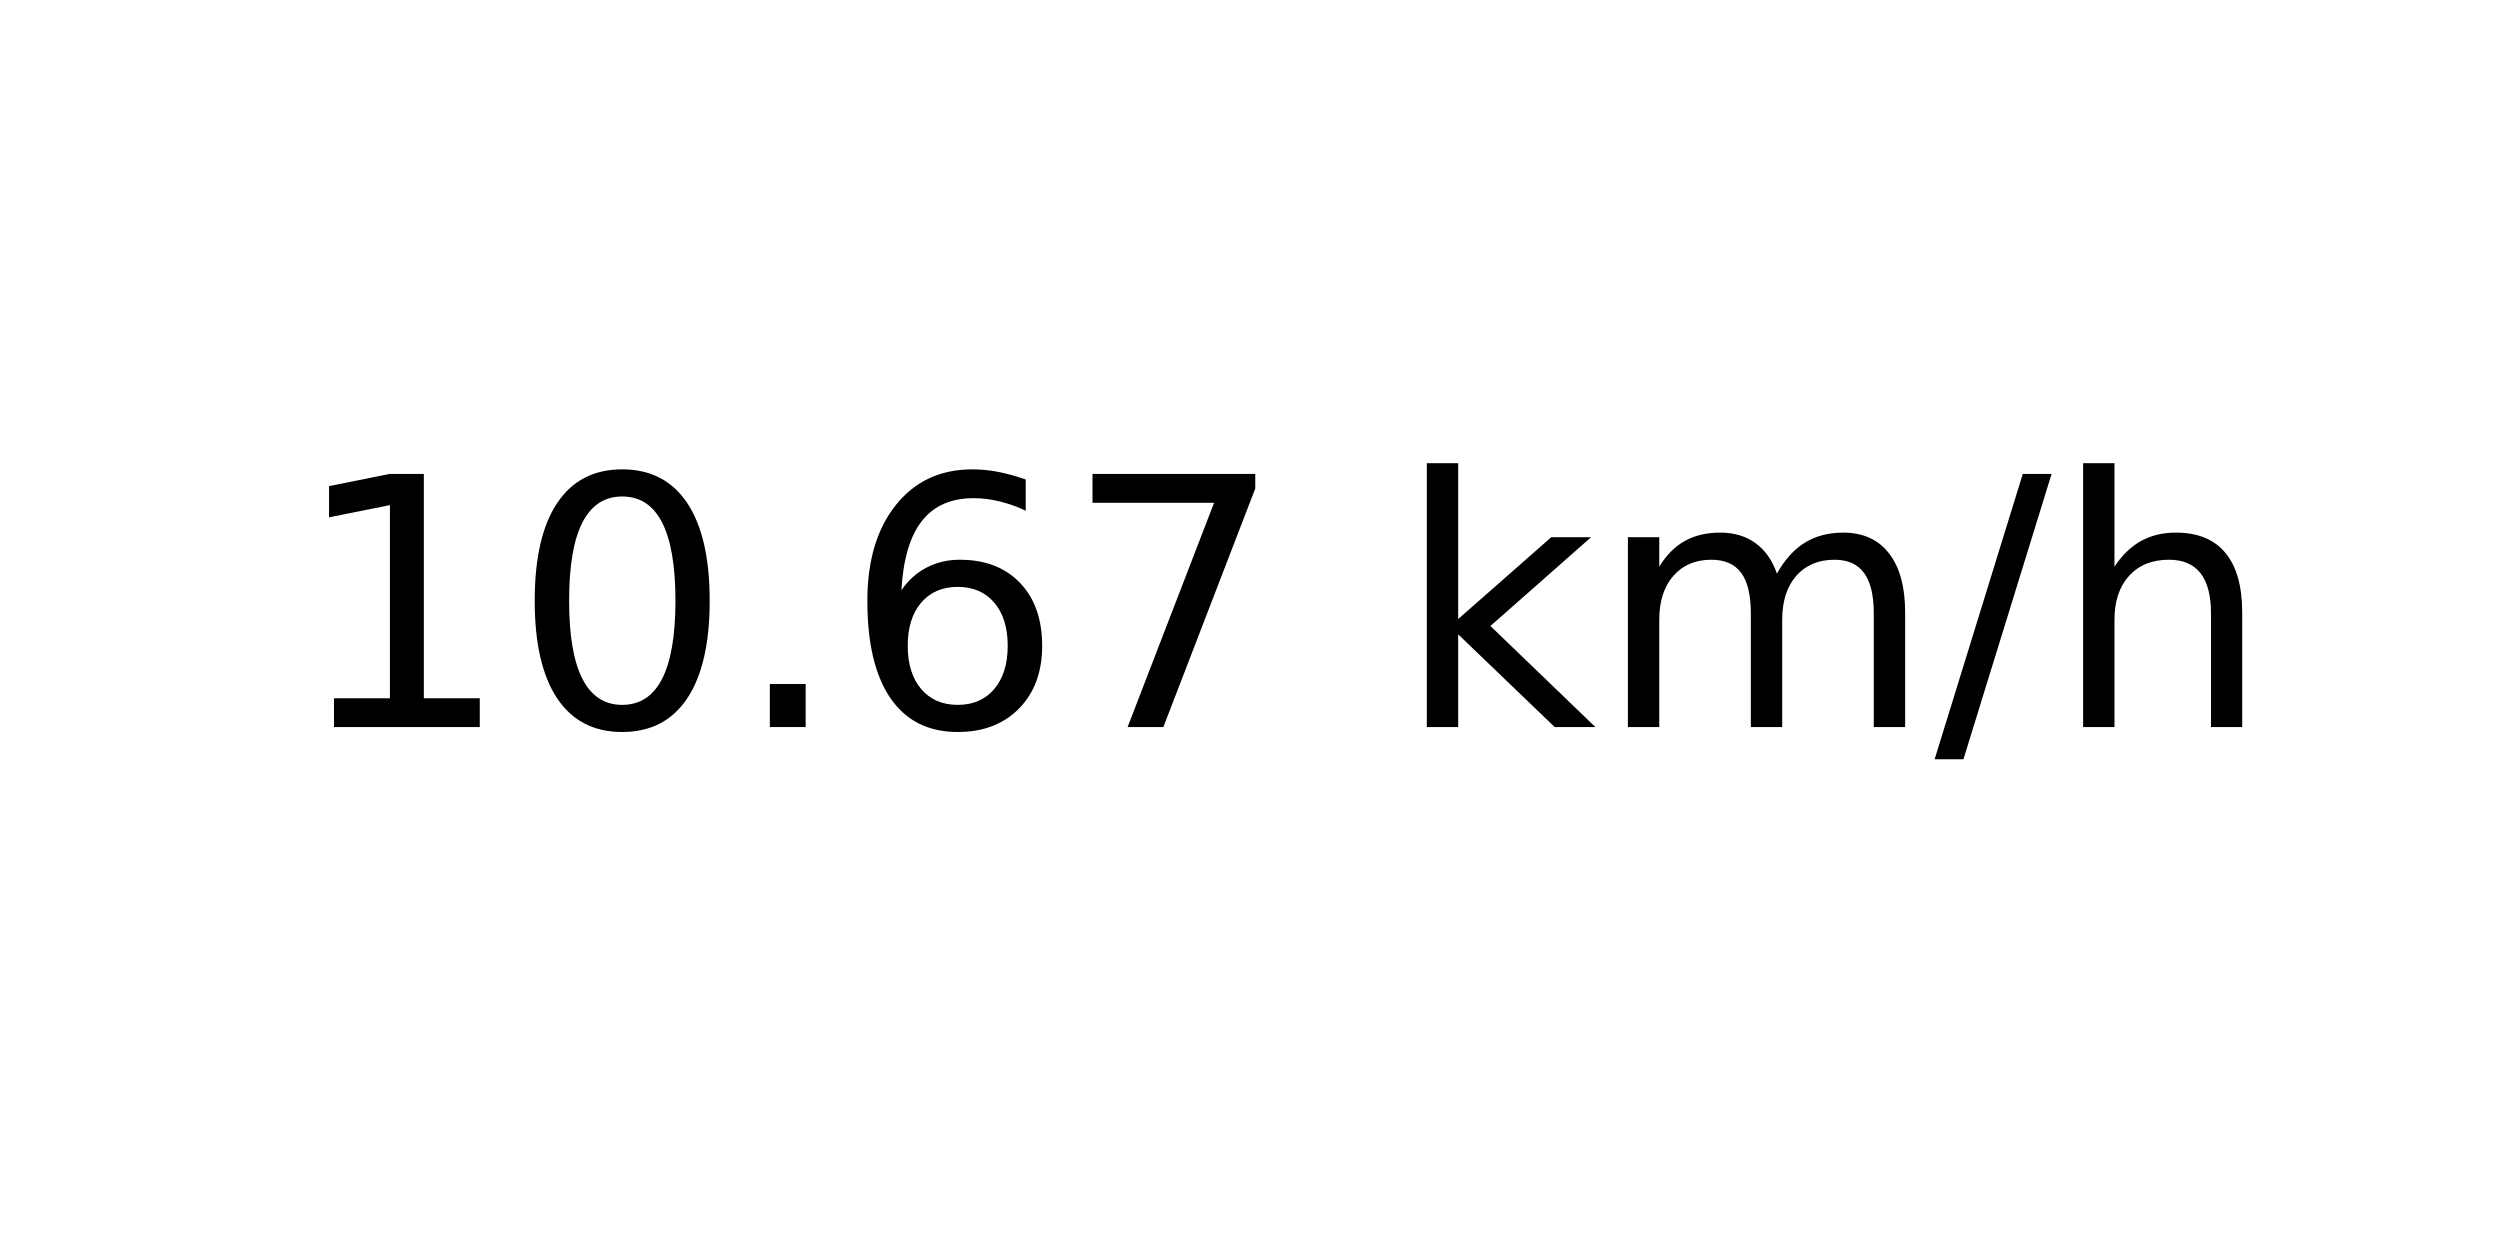
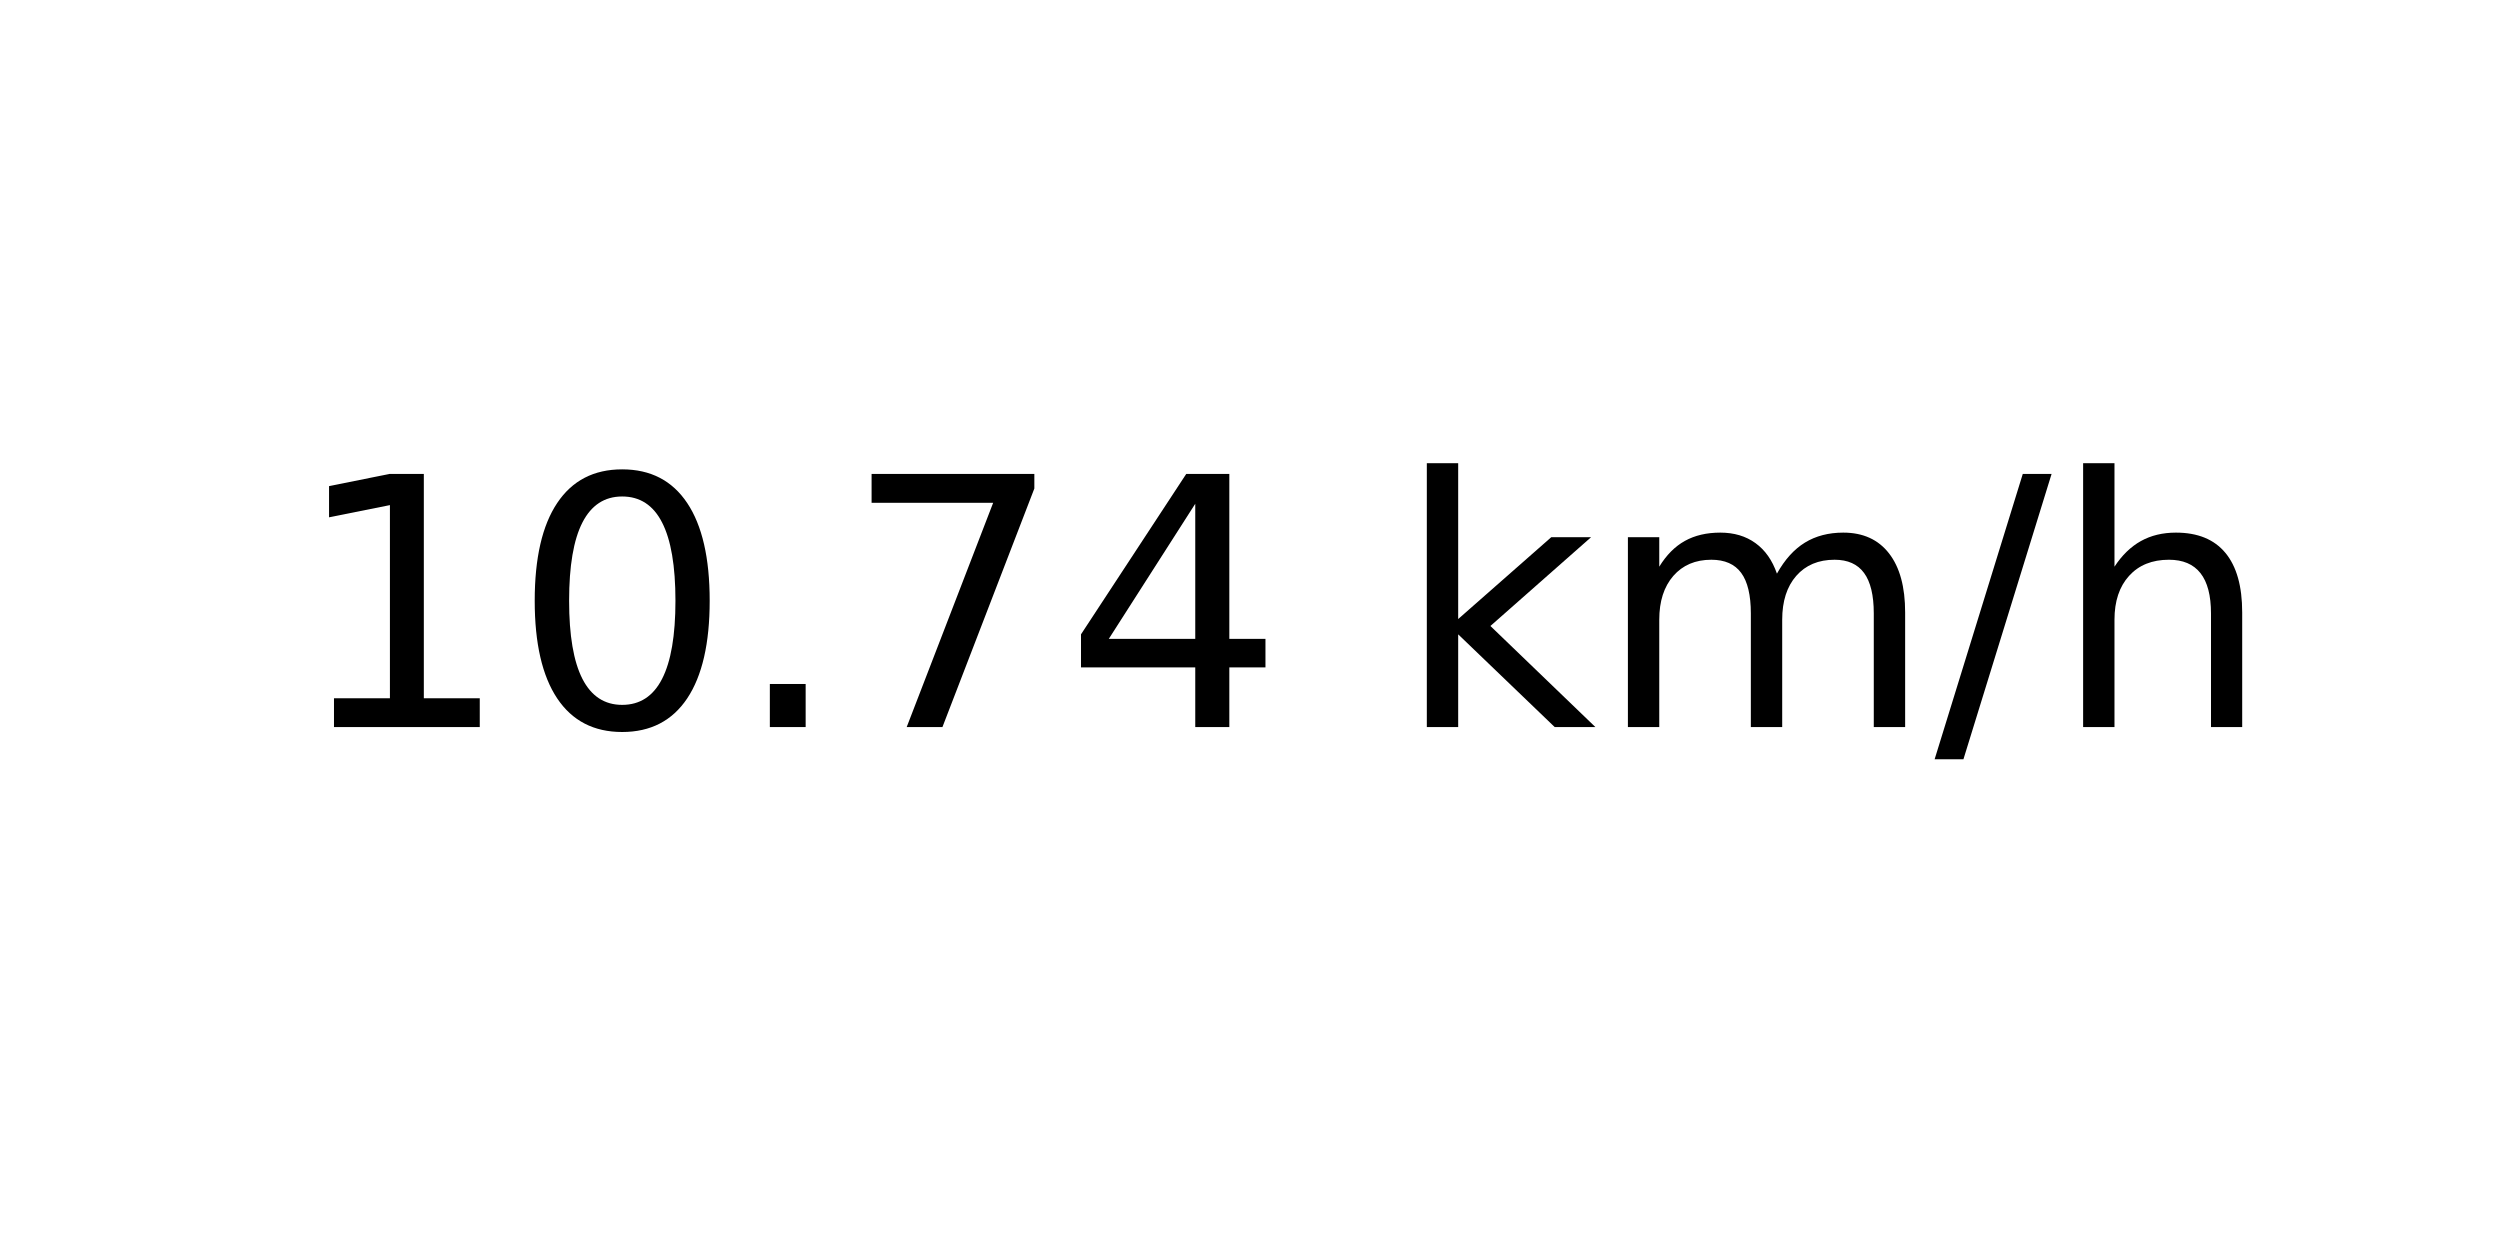
<svg xmlns="http://www.w3.org/2000/svg" xmlns:xlink="http://www.w3.org/1999/xlink" width="72pt" height="36pt" viewBox="0 0 72 36" version="1.1">
  <defs>
    <style type="text/css">*{stroke-linejoin: round; stroke-linecap: butt}</style>
  </defs>
  <g id="figure_1">
    <g id="axes_1">
      <g id="text_1">
        <g transform="translate(8.378125 20.93937) scale(0.1 -0.1)">
          <defs>
            <path id="DejaVuSans-31" d="M 794 531  L 1825 531  L 1825 4091  L 703 3866  L 703 4441  L 1819 4666  L 2450 4666  L 2450 531  L 3481 531  L 3481 0  L 794 0  L 794 531  z " transform="scale(0.015625)" />
            <path id="DejaVuSans-30" d="M 2034 4250  Q 1547 4250 1301 3770  Q 1056 3291 1056 2328  Q 1056 1369 1301 889  Q 1547 409 2034 409  Q 2525 409 2770 889  Q 3016 1369 3016 2328  Q 3016 3291 2770 3770  Q 2525 4250 2034 4250  z M 2034 4750  Q 2819 4750 3233 4129  Q 3647 3509 3647 2328  Q 3647 1150 3233 529  Q 2819 -91 2034 -91  Q 1250 -91 836 529  Q 422 1150 422 2328  Q 422 3509 836 4129  Q 1250 4750 2034 4750  z " transform="scale(0.015625)" />
            <path id="DejaVuSans-2e" d="M 684 794  L 1344 794  L 1344 0  L 684 0  L 684 794  z " transform="scale(0.015625)" />
-             <path id="DejaVuSans-36" d="M 2113 2584  Q 1688 2584 1439 2293  Q 1191 2003 1191 1497  Q 1191 994 1439 701  Q 1688 409 2113 409  Q 2538 409 2786 701  Q 3034 994 3034 1497  Q 3034 2003 2786 2293  Q 2538 2584 2113 2584  z M 3366 4563  L 3366 3988  Q 3128 4100 2886 4159  Q 2644 4219 2406 4219  Q 1781 4219 1451 3797  Q 1122 3375 1075 2522  Q 1259 2794 1537 2939  Q 1816 3084 2150 3084  Q 2853 3084 3261 2657  Q 3669 2231 3669 1497  Q 3669 778 3244 343  Q 2819 -91 2113 -91  Q 1303 -91 875 529  Q 447 1150 447 2328  Q 447 3434 972 4092  Q 1497 4750 2381 4750  Q 2619 4750 2861 4703  Q 3103 4656 3366 4563  z " transform="scale(0.015625)" />
            <path id="DejaVuSans-37" d="M 525 4666  L 3525 4666  L 3525 4397  L 1831 0  L 1172 0  L 2766 4134  L 525 4134  L 525 4666  z " transform="scale(0.015625)" />
+             <path id="DejaVuSans-34" d="M 2419 4116  L 825 1625  L 2419 1625  L 2419 4116  z M 2253 4666  L 3047 4666  L 3047 1625  L 3713 1625  L 3713 1100  L 3047 1100  L 3047 0  L 2419 0  L 2419 1100  L 313 1100  L 313 1709  L 2253 4666  z " transform="scale(0.015625)" />
            <path id="DejaVuSans-20" transform="scale(0.015625)" />
            <path id="DejaVuSans-6b" d="M 581 4863  L 1159 4863  L 1159 1991  L 2875 3500  L 3609 3500  L 1753 1863  L 3688 0  L 2938 0  L 1159 1709  L 1159 0  L 581 0  L 581 4863  z " transform="scale(0.015625)" />
            <path id="DejaVuSans-6d" d="M 3328 2828  Q 3544 3216 3844 3400  Q 4144 3584 4550 3584  Q 5097 3584 5394 3201  Q 5691 2819 5691 2113  L 5691 0  L 5113 0  L 5113 2094  Q 5113 2597 4934 2840  Q 4756 3084 4391 3084  Q 3944 3084 3684 2787  Q 3425 2491 3425 1978  L 3425 0  L 2847 0  L 2847 2094  Q 2847 2600 2669 2842  Q 2491 3084 2119 3084  Q 1678 3084 1418 2786  Q 1159 2488 1159 1978  L 1159 0  L 581 0  L 581 3500  L 1159 3500  L 1159 2956  Q 1356 3278 1631 3431  Q 1906 3584 2284 3584  Q 2666 3584 2933 3390  Q 3200 3197 3328 2828  z " transform="scale(0.015625)" />
            <path id="DejaVuSans-2f" d="M 1625 4666  L 2156 4666  L 531 -594  L 0 -594  L 1625 4666  z " transform="scale(0.015625)" />
            <path id="DejaVuSans-68" d="M 3513 2113  L 3513 0  L 2938 0  L 2938 2094  Q 2938 2591 2744 2837  Q 2550 3084 2163 3084  Q 1697 3084 1428 2787  Q 1159 2491 1159 1978  L 1159 0  L 581 0  L 581 4863  L 1159 4863  L 1159 2956  Q 1366 3272 1645 3428  Q 1925 3584 2291 3584  Q 2894 3584 3203 3211  Q 3513 2838 3513 2113  z " transform="scale(0.015625)" />
          </defs>
          <use xlink:href="#DejaVuSans-31" />
          <use xlink:href="#DejaVuSans-30" x="63.623" />
          <use xlink:href="#DejaVuSans-2e" x="127.246" />
-           <use xlink:href="#DejaVuSans-36" x="159.033" />
-           <use xlink:href="#DejaVuSans-37" x="222.656" />
+           <use xlink:href="#DejaVuSans-37" x="159.033" />
+           <use xlink:href="#DejaVuSans-34" x="222.656" />
          <use xlink:href="#DejaVuSans-20" x="286.279" />
          <use xlink:href="#DejaVuSans-6b" x="318.066" />
          <use xlink:href="#DejaVuSans-6d" x="375.977" />
          <use xlink:href="#DejaVuSans-2f" x="473.389" />
          <use xlink:href="#DejaVuSans-68" x="507.08" />
        </g>
      </g>
    </g>
  </g>
</svg>
